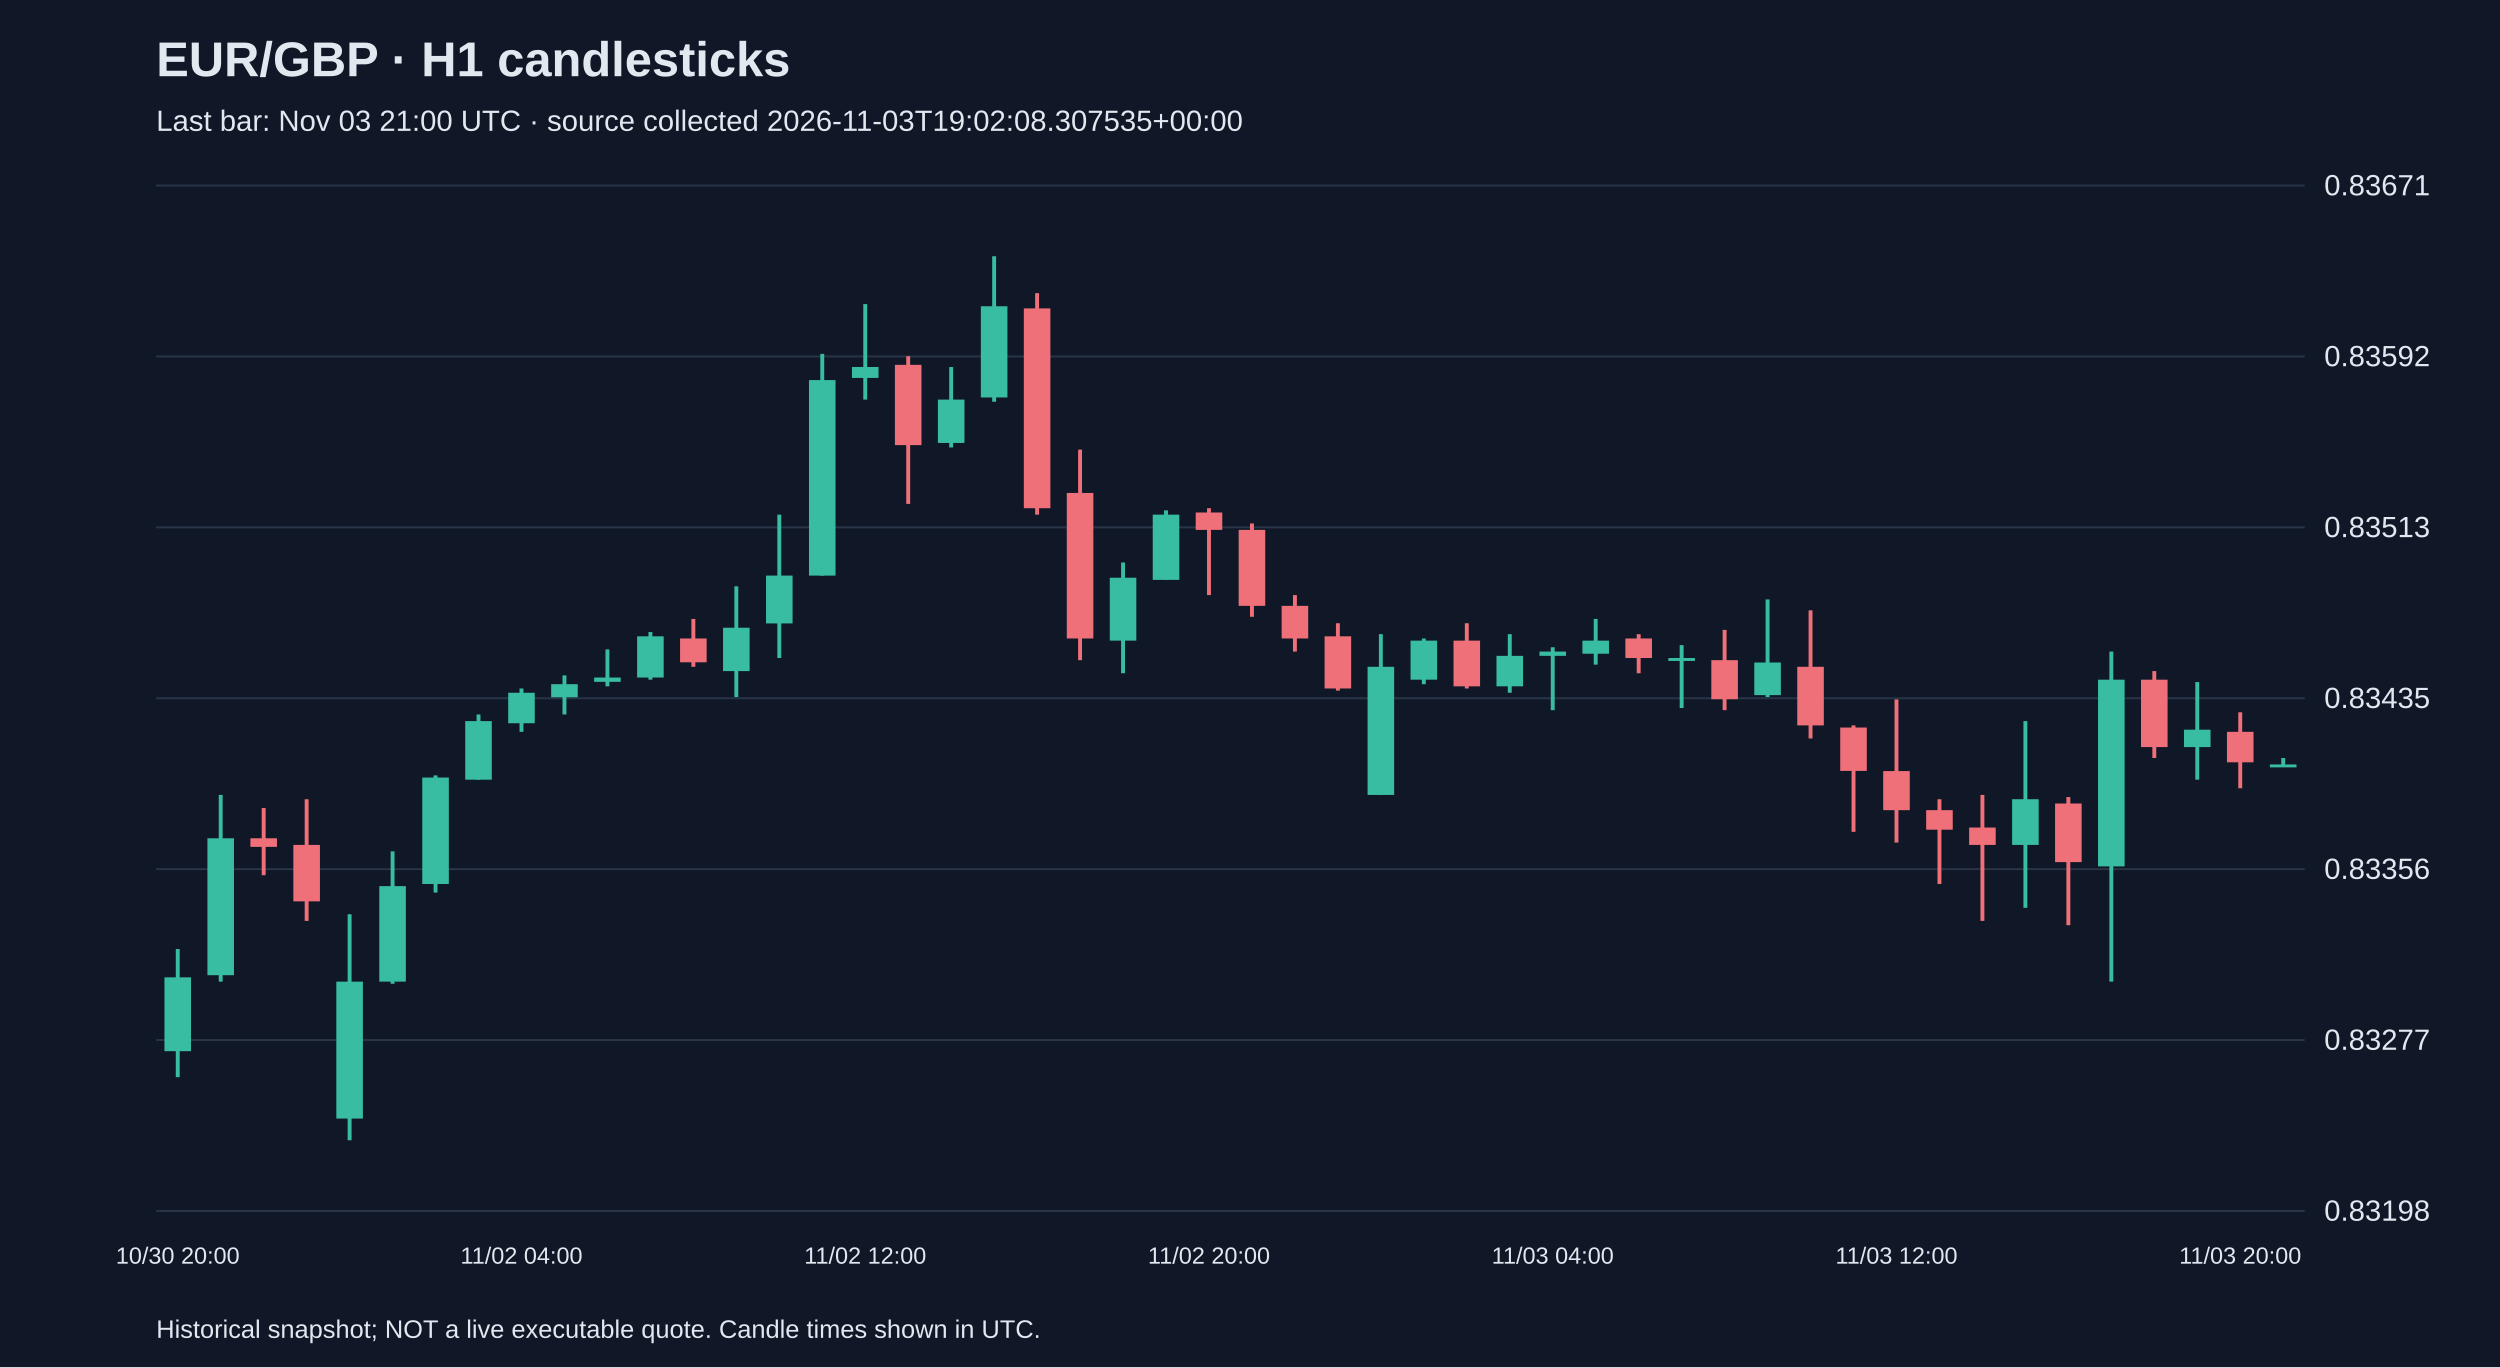
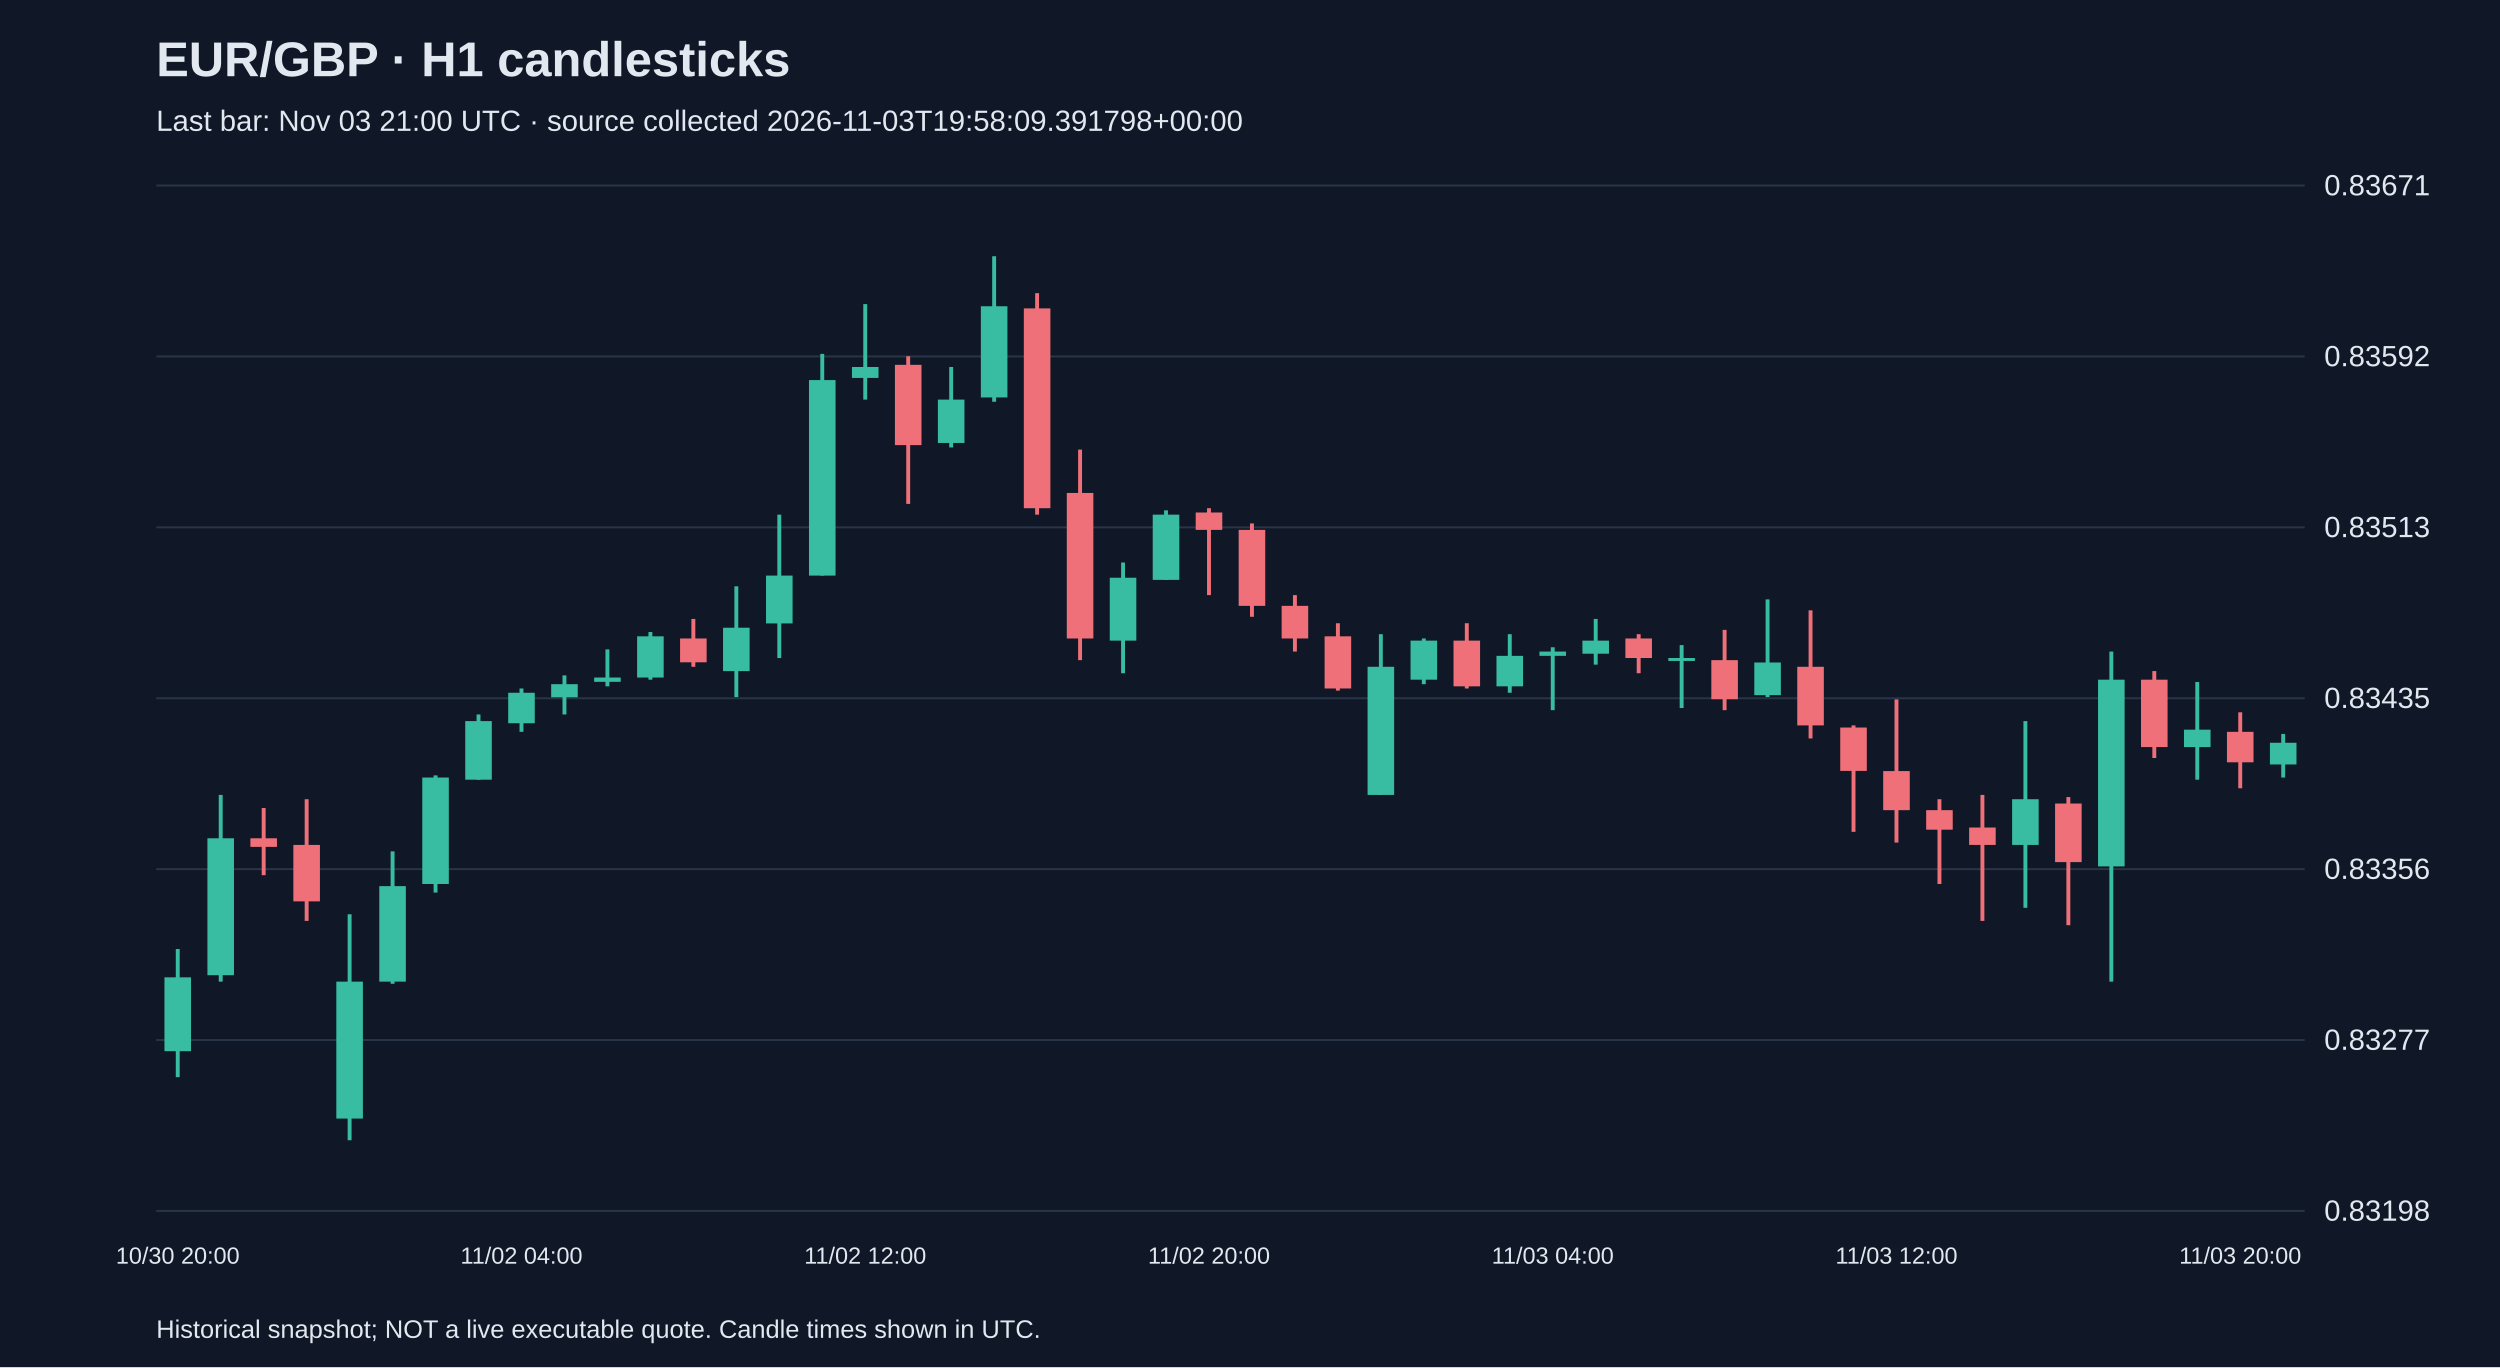
<svg xmlns="http://www.w3.org/2000/svg" viewBox="0 0 1280 700">
  <rect width="100%" height="100%" fill="#101827" />
  <style>text{font-family:Arial,sans-serif;fill:#e2e8f0}</style>
  <text x="80" y="39" font-size="25" font-weight="bold">EUR/GBP · H1 candlesticks</text>
-   <text x="80" y="67" font-size="15" fill="#a6b1c5">Last bar: Nov 03 21:00 UTC · source collected 2026-11-03T19:02:08.307535+00:00</text>
+   <text x="80" y="67" font-size="15" fill="#a6b1c5">Last bar: Nov 03 21:00 UTC · source collected 2026-11-03T19:58:09.391798+00:00</text>
  <line x1="80" y1="620.0" x2="1180" y2="620.0" stroke="#283548" />
  <text x="1190" y="625.0" font-size="15">0.83198</text>
  <line x1="80" y1="532.5" x2="1180" y2="532.5" stroke="#283548" />
  <text x="1190" y="537.5" font-size="15">0.83277</text>
  <line x1="80" y1="445.0" x2="1180" y2="445.0" stroke="#283548" />
  <text x="1190" y="450.0" font-size="15">0.83356</text>
  <line x1="80" y1="357.5" x2="1180" y2="357.5" stroke="#283548" />
  <text x="1190" y="362.5" font-size="15">0.83435</text>
  <line x1="80" y1="270.0" x2="1180" y2="270.0" stroke="#283548" />
  <text x="1190" y="275.0" font-size="15">0.83513</text>
  <line x1="80" y1="182.5" x2="1180" y2="182.5" stroke="#283548" />
  <text x="1190" y="187.5" font-size="15">0.83592</text>
  <line x1="80" y1="95.0" x2="1180" y2="95.0" stroke="#283548" />
  <text x="1190" y="100.0" font-size="15">0.83671</text>
  <line x1="91.0" y1="485.9" x2="91.0" y2="551.5" stroke="#38bca2" stroke-width="2" />
  <rect x="84.2" y="500.4" width="13.6" height="37.8" fill="#38bca2" />
  <text x="91.0" y="647" text-anchor="middle" font-size="12">10/30 20:00</text>
  <line x1="113.0" y1="407.0" x2="113.0" y2="502.6" stroke="#38bca2" stroke-width="2" />
  <rect x="106.2" y="429.2" width="13.6" height="70.1" fill="#38bca2" />
  <line x1="135.0" y1="413.7" x2="135.0" y2="448.1" stroke="#f07079" stroke-width="2" />
  <rect x="128.2" y="429.2" width="13.6" height="4.4" fill="#f07079" />
  <line x1="157.0" y1="409.2" x2="157.0" y2="471.5" stroke="#f07079" stroke-width="2" />
  <rect x="150.2" y="432.6" width="13.6" height="28.9" fill="#f07079" />
  <line x1="179.0" y1="468.1" x2="179.0" y2="583.8" stroke="#38bca2" stroke-width="2" />
  <rect x="172.2" y="502.6" width="13.6" height="70.1" fill="#38bca2" />
  <line x1="201.0" y1="435.9" x2="201.0" y2="503.7" stroke="#38bca2" stroke-width="2" />
  <rect x="194.2" y="453.7" width="13.6" height="48.9" fill="#38bca2" />
  <line x1="223.0" y1="397.0" x2="223.0" y2="457.0" stroke="#38bca2" stroke-width="2" />
  <rect x="216.2" y="398.1" width="13.6" height="54.5" fill="#38bca2" />
  <line x1="245.0" y1="365.8" x2="245.0" y2="399.2" stroke="#38bca2" stroke-width="2" />
  <rect x="238.2" y="369.2" width="13.6" height="30.0" fill="#38bca2" />
  <line x1="267.0" y1="352.5" x2="267.0" y2="374.7" stroke="#38bca2" stroke-width="2" />
  <rect x="260.2" y="354.7" width="13.6" height="15.6" fill="#38bca2" />
  <text x="267.0" y="647" text-anchor="middle" font-size="12">11/02 04:00</text>
  <line x1="289.0" y1="345.8" x2="289.0" y2="365.8" stroke="#38bca2" stroke-width="2" />
  <rect x="282.2" y="350.3" width="13.6" height="6.7" fill="#38bca2" />
  <line x1="311.0" y1="332.5" x2="311.0" y2="351.4" stroke="#38bca2" stroke-width="2" />
  <rect x="304.2" y="346.9" width="13.6" height="2.2" fill="#38bca2" />
  <line x1="333.0" y1="323.6" x2="333.0" y2="348.0" stroke="#38bca2" stroke-width="2" />
  <rect x="326.2" y="325.8" width="13.6" height="21.1" fill="#38bca2" />
  <line x1="355.0" y1="316.9" x2="355.0" y2="341.4" stroke="#f07079" stroke-width="2" />
  <rect x="348.2" y="326.9" width="13.6" height="12.2" fill="#f07079" />
  <line x1="377.0" y1="300.2" x2="377.0" y2="356.9" stroke="#38bca2" stroke-width="2" />
  <rect x="370.2" y="321.4" width="13.6" height="22.2" fill="#38bca2" />
  <line x1="399.0" y1="263.5" x2="399.0" y2="336.9" stroke="#38bca2" stroke-width="2" />
  <rect x="392.2" y="294.7" width="13.6" height="24.5" fill="#38bca2" />
  <line x1="421.0" y1="181.2" x2="421.0" y2="294.7" stroke="#38bca2" stroke-width="2" />
  <rect x="414.2" y="194.6" width="13.6" height="100.1" fill="#38bca2" />
  <line x1="443.0" y1="155.7" x2="443.0" y2="204.6" stroke="#38bca2" stroke-width="2" />
  <rect x="436.2" y="187.9" width="13.6" height="5.6" fill="#38bca2" />
  <text x="443.0" y="647" text-anchor="middle" font-size="12">11/02 12:00</text>
  <line x1="465.0" y1="182.4" x2="465.0" y2="258.0" stroke="#f07079" stroke-width="2" />
  <rect x="458.2" y="186.8" width="13.6" height="41.1" fill="#f07079" />
  <line x1="487.0" y1="187.9" x2="487.0" y2="229.1" stroke="#38bca2" stroke-width="2" />
  <rect x="480.2" y="204.6" width="13.6" height="22.2" fill="#38bca2" />
  <line x1="509.0" y1="131.2" x2="509.0" y2="205.7" stroke="#38bca2" stroke-width="2" />
  <rect x="502.2" y="156.8" width="13.6" height="46.7" fill="#38bca2" />
  <line x1="531.0" y1="150.1" x2="531.0" y2="263.5" stroke="#f07079" stroke-width="2" />
  <rect x="524.2" y="157.9" width="13.6" height="102.3" fill="#f07079" />
  <line x1="553.0" y1="230.2" x2="553.0" y2="338.0" stroke="#f07079" stroke-width="2" />
  <rect x="546.2" y="252.4" width="13.6" height="74.5" fill="#f07079" />
  <line x1="575.0" y1="288.0" x2="575.0" y2="344.7" stroke="#38bca2" stroke-width="2" />
  <rect x="568.2" y="295.8" width="13.6" height="32.2" fill="#38bca2" />
  <line x1="597.0" y1="261.3" x2="597.0" y2="296.9" stroke="#38bca2" stroke-width="2" />
  <rect x="590.2" y="263.5" width="13.6" height="33.4" fill="#38bca2" />
  <line x1="619.0" y1="260.2" x2="619.0" y2="304.7" stroke="#f07079" stroke-width="2" />
  <rect x="612.2" y="262.4" width="13.6" height="8.9" fill="#f07079" />
  <text x="619.0" y="647" text-anchor="middle" font-size="12">11/02 20:00</text>
  <line x1="641.0" y1="268.0" x2="641.0" y2="315.8" stroke="#f07079" stroke-width="2" />
  <rect x="634.2" y="271.3" width="13.6" height="38.9" fill="#f07079" />
  <line x1="663.0" y1="304.7" x2="663.0" y2="333.6" stroke="#f07079" stroke-width="2" />
  <rect x="656.2" y="310.2" width="13.6" height="16.7" fill="#f07079" />
  <line x1="685.0" y1="319.1" x2="685.0" y2="353.6" stroke="#f07079" stroke-width="2" />
  <rect x="678.2" y="325.8" width="13.6" height="26.7" fill="#f07079" />
  <line x1="707.0" y1="324.7" x2="707.0" y2="407.0" stroke="#38bca2" stroke-width="2" />
  <rect x="700.2" y="341.4" width="13.6" height="65.6" fill="#38bca2" />
  <line x1="729.0" y1="326.9" x2="729.0" y2="350.3" stroke="#38bca2" stroke-width="2" />
  <rect x="722.2" y="328.0" width="13.6" height="20.0" fill="#38bca2" />
  <line x1="751.0" y1="319.1" x2="751.0" y2="352.5" stroke="#f07079" stroke-width="2" />
  <rect x="744.2" y="328.0" width="13.6" height="23.4" fill="#f07079" />
  <line x1="773.0" y1="324.7" x2="773.0" y2="354.7" stroke="#38bca2" stroke-width="2" />
  <rect x="766.2" y="335.8" width="13.6" height="15.6" fill="#38bca2" />
  <line x1="795.0" y1="331.4" x2="795.0" y2="363.6" stroke="#38bca2" stroke-width="2" />
  <rect x="788.2" y="333.6" width="13.6" height="2.2" fill="#38bca2" />
  <text x="795.0" y="647" text-anchor="middle" font-size="12">11/03 04:00</text>
  <line x1="817.0" y1="316.9" x2="817.0" y2="340.3" stroke="#38bca2" stroke-width="2" />
  <rect x="810.2" y="328.0" width="13.6" height="6.7" fill="#38bca2" />
  <line x1="839.0" y1="324.7" x2="839.0" y2="344.7" stroke="#f07079" stroke-width="2" />
  <rect x="832.2" y="326.9" width="13.6" height="10.0" fill="#f07079" />
  <line x1="861.0" y1="330.3" x2="861.0" y2="362.5" stroke="#38bca2" stroke-width="2" />
  <rect x="854.2" y="336.9" width="13.6" height="1.5" fill="#38bca2" />
  <line x1="883.0" y1="322.5" x2="883.0" y2="363.6" stroke="#f07079" stroke-width="2" />
  <rect x="876.2" y="338.0" width="13.6" height="20.0" fill="#f07079" />
  <line x1="905.0" y1="306.9" x2="905.0" y2="356.9" stroke="#38bca2" stroke-width="2" />
  <rect x="898.2" y="339.2" width="13.6" height="16.7" fill="#38bca2" />
  <line x1="927.0" y1="312.5" x2="927.0" y2="378.1" stroke="#f07079" stroke-width="2" />
  <rect x="920.2" y="341.4" width="13.6" height="30.0" fill="#f07079" />
  <line x1="949.0" y1="371.4" x2="949.0" y2="425.9" stroke="#f07079" stroke-width="2" />
  <rect x="942.2" y="372.5" width="13.6" height="22.2" fill="#f07079" />
  <line x1="971.0" y1="358.1" x2="971.0" y2="431.4" stroke="#f07079" stroke-width="2" />
  <rect x="964.2" y="394.8" width="13.6" height="20.0" fill="#f07079" />
  <text x="971.0" y="647" text-anchor="middle" font-size="12">11/03 12:00</text>
  <line x1="993.0" y1="409.2" x2="993.0" y2="452.6" stroke="#f07079" stroke-width="2" />
  <rect x="986.2" y="414.8" width="13.6" height="10.0" fill="#f07079" />
  <line x1="1015.0" y1="407.0" x2="1015.0" y2="471.5" stroke="#f07079" stroke-width="2" />
  <rect x="1008.2" y="423.7" width="13.6" height="8.9" fill="#f07079" />
  <line x1="1037.0" y1="369.2" x2="1037.0" y2="464.8" stroke="#38bca2" stroke-width="2" />
  <rect x="1030.2" y="409.2" width="13.6" height="23.4" fill="#38bca2" />
  <line x1="1059.0" y1="408.1" x2="1059.0" y2="473.7" stroke="#f07079" stroke-width="2" />
  <rect x="1052.2" y="411.4" width="13.6" height="30.0" fill="#f07079" />
  <line x1="1081.0" y1="333.6" x2="1081.0" y2="502.6" stroke="#38bca2" stroke-width="2" />
  <rect x="1074.2" y="348.0" width="13.6" height="95.6" fill="#38bca2" />
  <line x1="1103.0" y1="343.6" x2="1103.0" y2="388.1" stroke="#f07079" stroke-width="2" />
  <rect x="1096.2" y="348.0" width="13.6" height="34.5" fill="#f07079" />
  <line x1="1125.0" y1="349.2" x2="1125.0" y2="399.2" stroke="#38bca2" stroke-width="2" />
  <rect x="1118.2" y="373.6" width="13.6" height="8.9" fill="#38bca2" />
  <line x1="1147.0" y1="364.7" x2="1147.0" y2="403.6" stroke="#f07079" stroke-width="2" />
  <rect x="1140.2" y="374.7" width="13.6" height="15.6" fill="#f07079" />
  <text x="1147.0" y="647" text-anchor="middle" font-size="12">11/03 20:00</text>
-   <line x1="1169.0" y1="388.1" x2="1169.0" y2="392.5" stroke="#38bca2" stroke-width="2" />
-   <rect x="1162.2" y="391.4" width="13.6" height="1.5" fill="#38bca2" />
+   <line x1="1169.0" y1="375.8" x2="1169.0" y2="398.1" stroke="#38bca2" stroke-width="2" />
+   <rect x="1162.2" y="380.3" width="13.6" height="11.1" fill="#38bca2" />
  <text x="80" y="685" font-size="13">Historical snapshot; NOT a live executable quote. Candle times shown in UTC.</text>
</svg>
